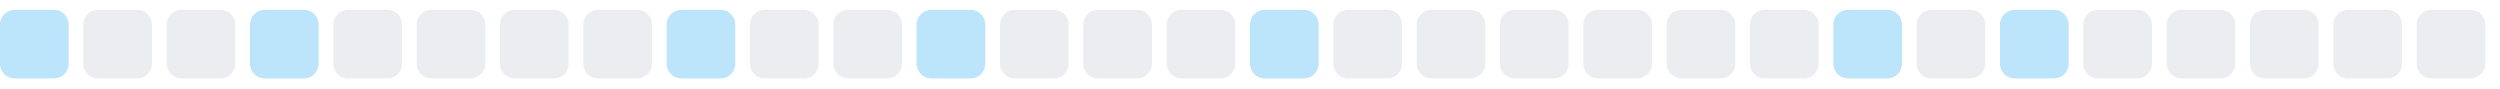
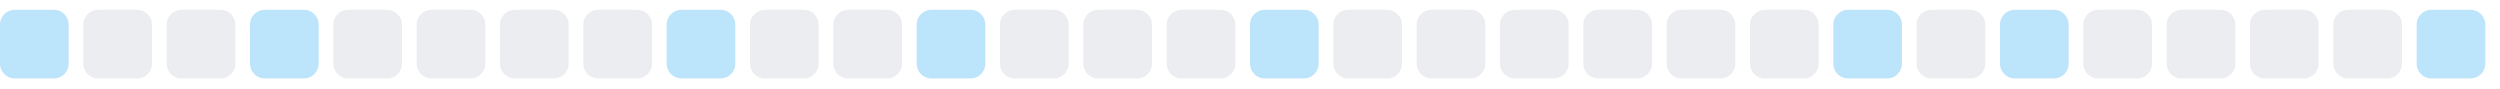
<svg xmlns="http://www.w3.org/2000/svg" width="255" height="9">
  <style>
        .level0 { fill: #ebedf0; }
        .level1 { fill: #bce4fa; }
        .level2 { fill: #75c7f7; }
        .level3 { fill: #30a9f2; }
        .level4 { fill: #008ee6; }
        @media (prefers-color-scheme: dark) {
          .level0 { fill: #161b22; }
          .level1 { fill: #0b3b5c; }
          .level2 { fill: #0a6299; }
          .level3 { fill: #008ee6; }
          .level4 { fill: #5bc4ff; }
        }
      </style>
  <rect x="0.0" y="1" width="7" height="7" rx="1.5" ry="1.5" class="level1" />
  <rect x="8.5" y="1" width="7" height="7" rx="1.5" ry="1.5" class="level0" />
  <rect x="17.0" y="1" width="7" height="7" rx="1.5" ry="1.5" class="level0" />
  <rect x="25.5" y="1" width="7" height="7" rx="1.5" ry="1.5" class="level1" />
  <rect x="34.0" y="1" width="7" height="7" rx="1.5" ry="1.5" class="level0" />
  <rect x="42.5" y="1" width="7" height="7" rx="1.5" ry="1.5" class="level0" />
  <rect x="51.0" y="1" width="7" height="7" rx="1.5" ry="1.5" class="level0" />
  <rect x="59.5" y="1" width="7" height="7" rx="1.5" ry="1.5" class="level0" />
  <rect x="68.0" y="1" width="7" height="7" rx="1.5" ry="1.5" class="level1" />
  <rect x="76.5" y="1" width="7" height="7" rx="1.5" ry="1.5" class="level0" />
  <rect x="85.0" y="1" width="7" height="7" rx="1.5" ry="1.5" class="level0" />
  <rect x="93.5" y="1" width="7" height="7" rx="1.5" ry="1.5" class="level1" />
  <rect x="102.0" y="1" width="7" height="7" rx="1.5" ry="1.5" class="level0" />
  <rect x="110.5" y="1" width="7" height="7" rx="1.5" ry="1.5" class="level0" />
  <rect x="119.0" y="1" width="7" height="7" rx="1.5" ry="1.5" class="level0" />
  <rect x="127.5" y="1" width="7" height="7" rx="1.5" ry="1.5" class="level1" />
  <rect x="136.0" y="1" width="7" height="7" rx="1.5" ry="1.5" class="level0" />
  <rect x="144.5" y="1" width="7" height="7" rx="1.5" ry="1.5" class="level0" />
  <rect x="153.0" y="1" width="7" height="7" rx="1.5" ry="1.5" class="level0" />
  <rect x="161.5" y="1" width="7" height="7" rx="1.5" ry="1.5" class="level0" />
  <rect x="170.0" y="1" width="7" height="7" rx="1.5" ry="1.5" class="level0" />
  <rect x="178.5" y="1" width="7" height="7" rx="1.5" ry="1.5" class="level0" />
  <rect x="187.0" y="1" width="7" height="7" rx="1.5" ry="1.5" class="level1" />
  <rect x="195.5" y="1" width="7" height="7" rx="1.5" ry="1.5" class="level0" />
  <rect x="204.0" y="1" width="7" height="7" rx="1.5" ry="1.5" class="level1" />
  <rect x="212.5" y="1" width="7" height="7" rx="1.5" ry="1.5" class="level0" />
  <rect x="221.0" y="1" width="7" height="7" rx="1.5" ry="1.5" class="level0" />
  <rect x="229.5" y="1" width="7" height="7" rx="1.5" ry="1.5" class="level0" />
  <rect x="238.0" y="1" width="7" height="7" rx="1.5" ry="1.5" class="level0" />
-   <rect x="246.5" y="1" width="7" height="7" rx="1.5" ry="1.5" class="level0" />
+   <rect x="246.5" y="1" width="7" height="7" rx="1.5" ry="1.5" class="level1" />
</svg>
